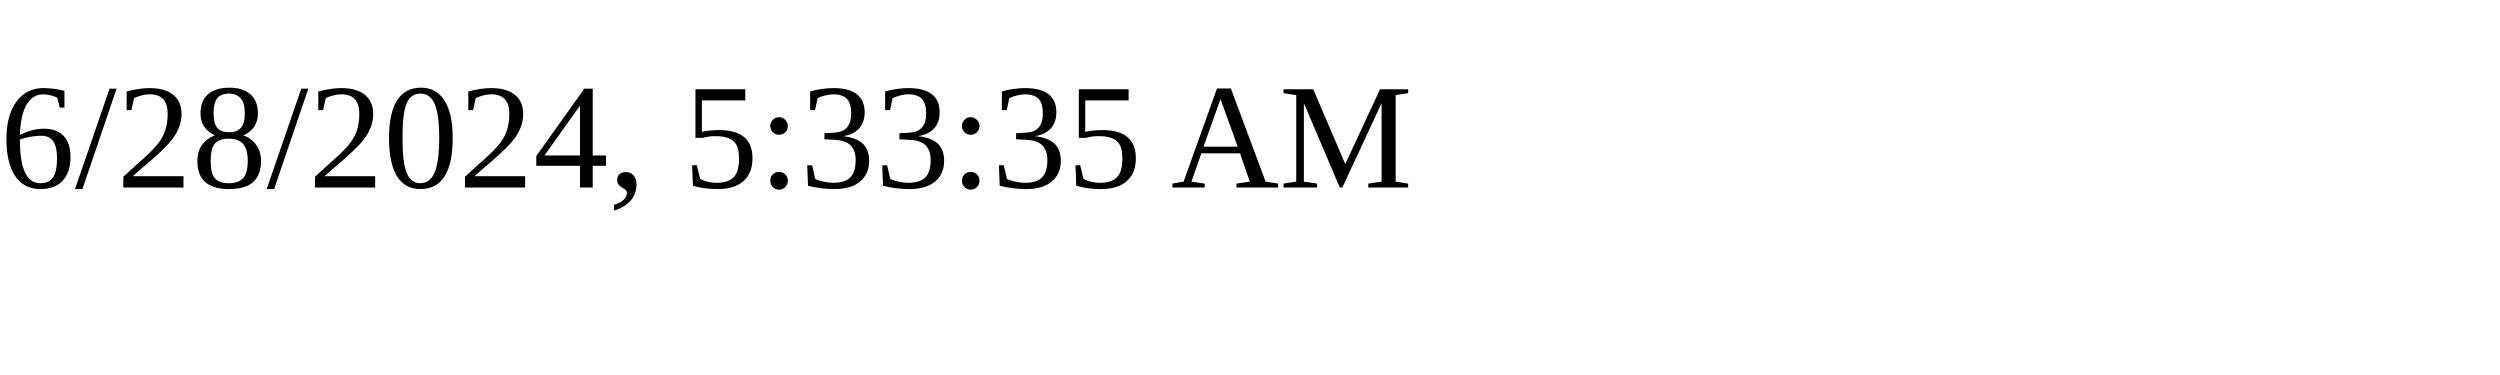
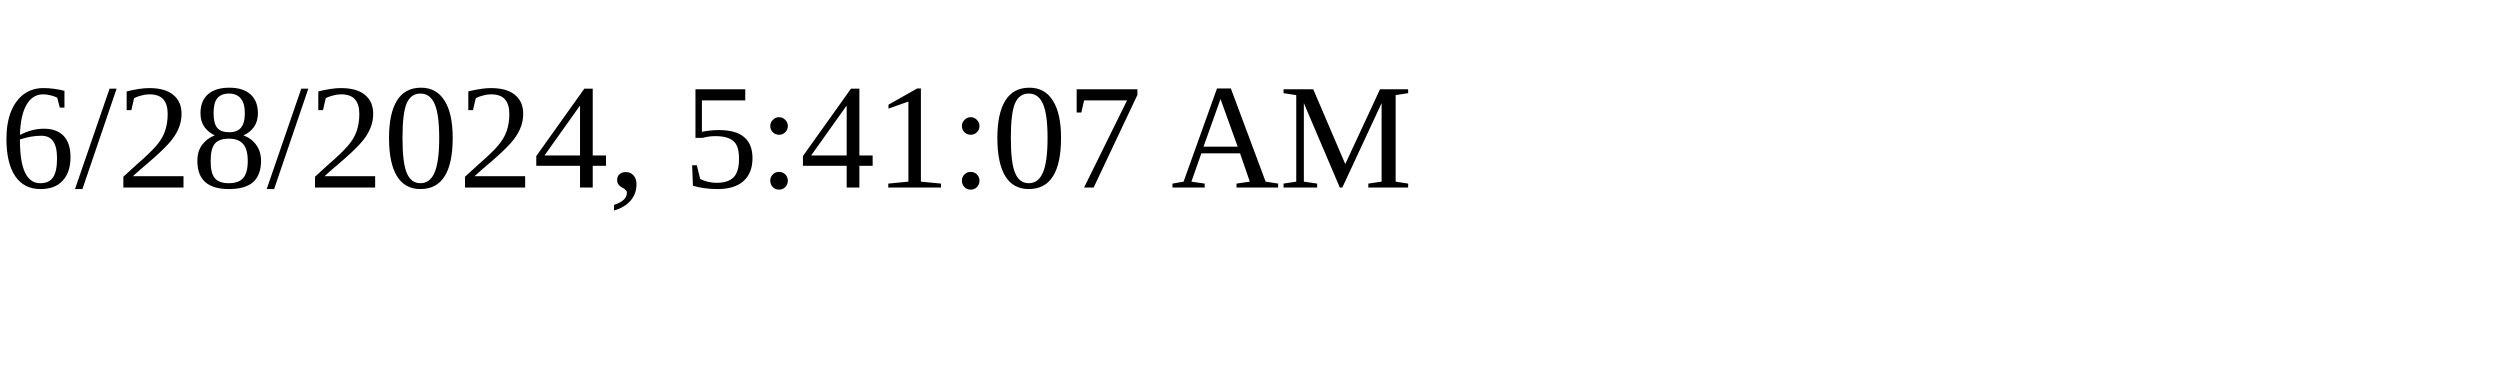
<svg xmlns="http://www.w3.org/2000/svg" height="30" width="200">
-   <text x="0" y="15">6/28/2024, 5:33:35 AM</text>
+   <text x="0" y="15">6/28/2024, 5:41:07 AM</text>
</svg>
